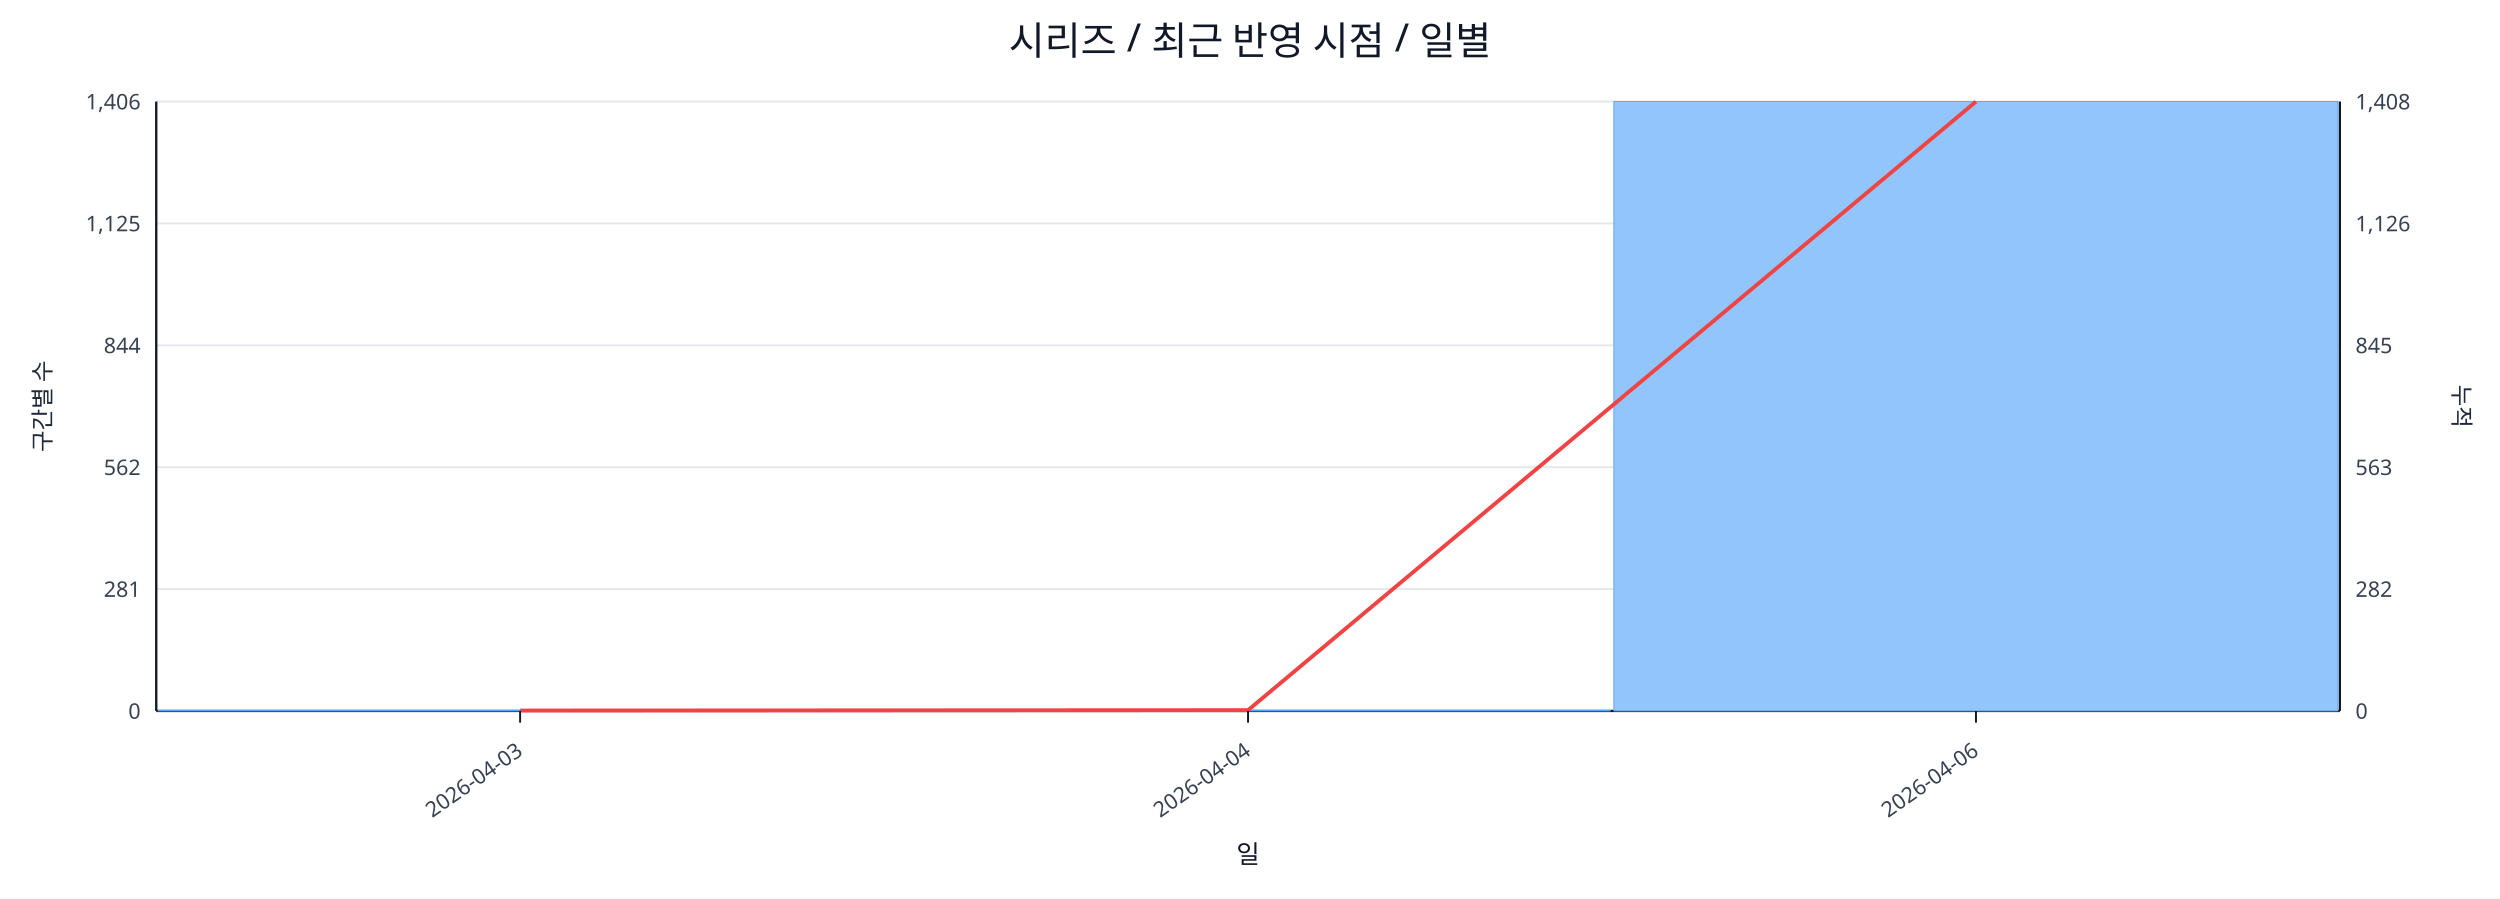
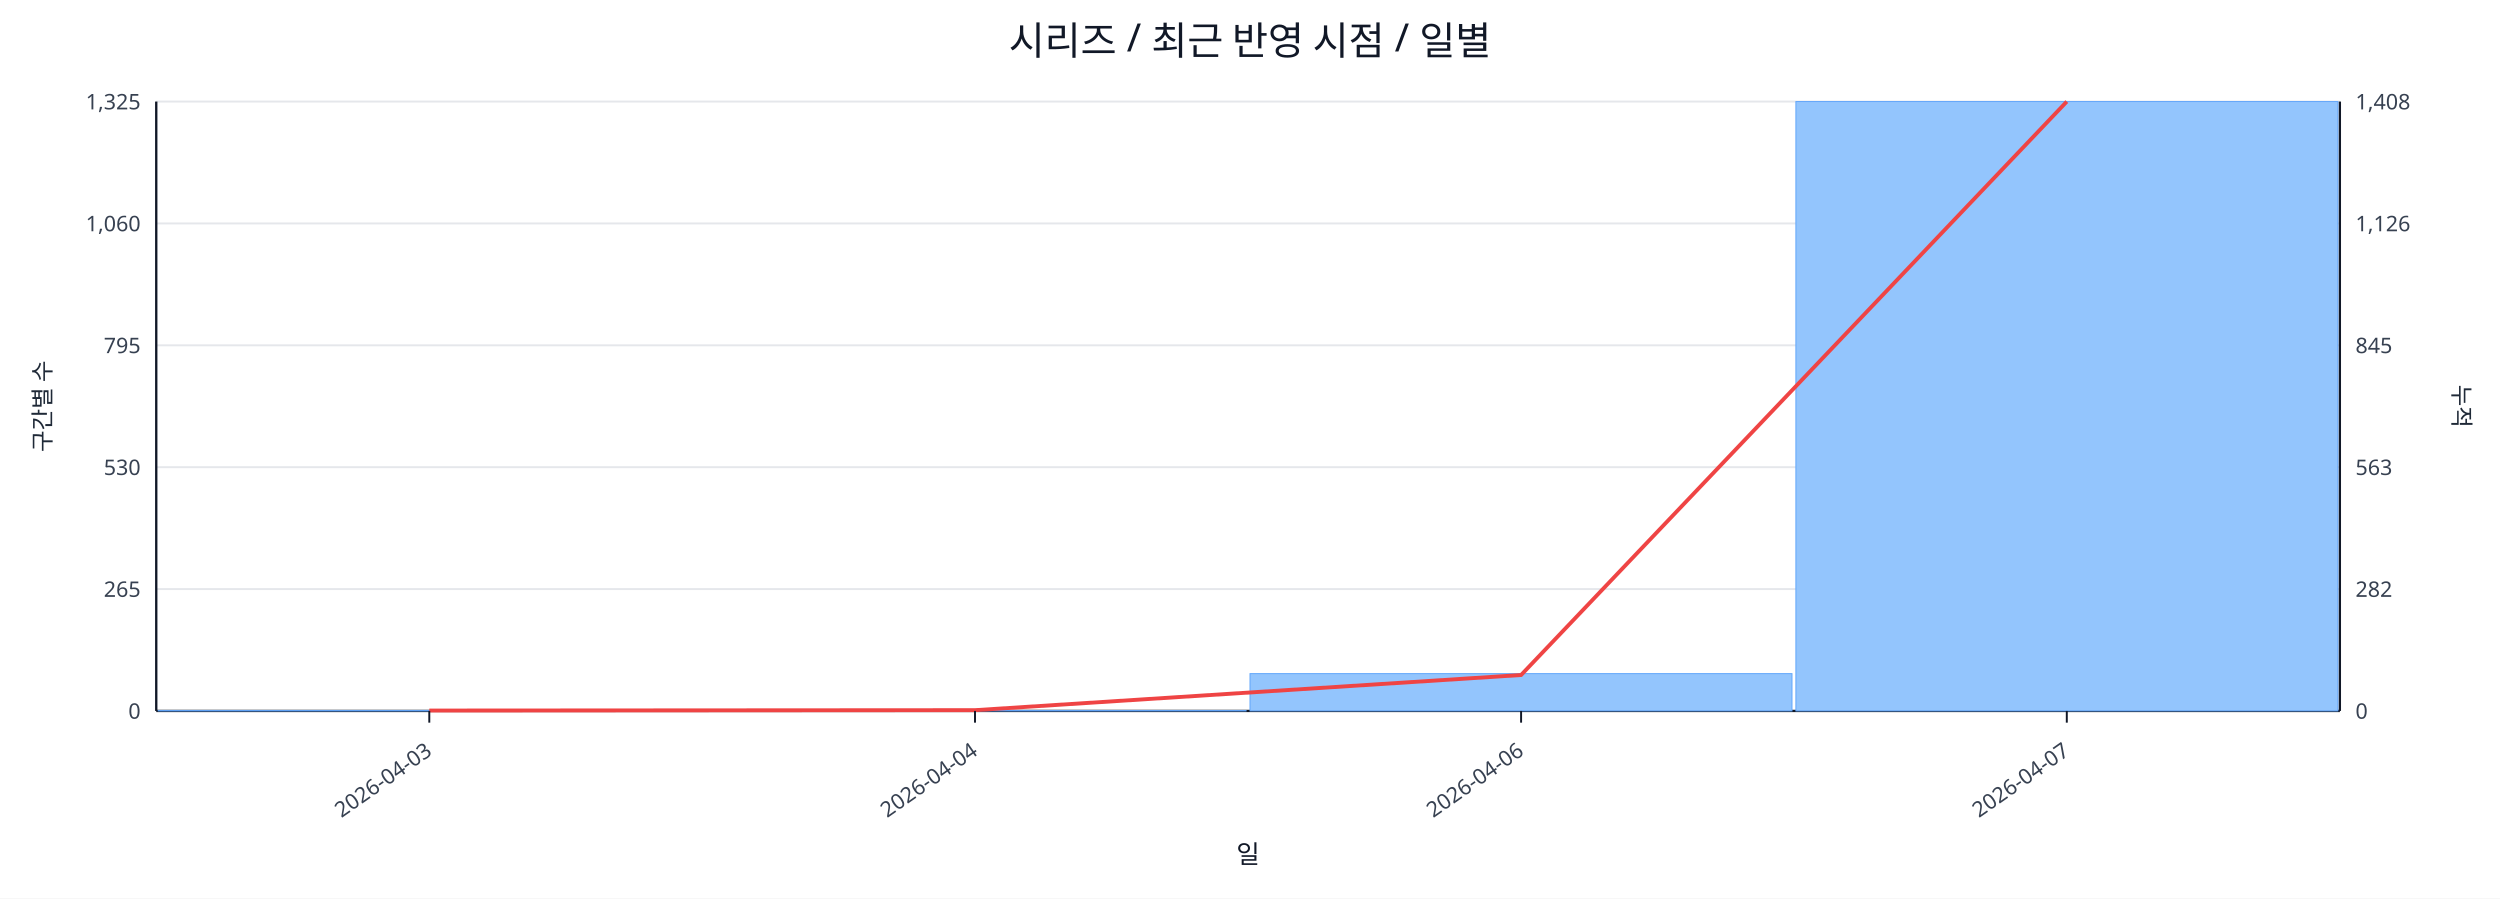
<svg xmlns="http://www.w3.org/2000/svg" width="1280" height="460" viewBox="0 0 1280 460">
  <rect x="0" y="0" width="100%" height="100%" fill="#ffffff" />
  <text x="640.0" y="28" font-size="20" text-anchor="middle" font-family="sans-serif" fill="#111827">시리즈 / 최근 반영 시점 / 일별</text>
  <line x1="80.0" y1="52.0" x2="1198.0" y2="52.0" stroke="#e5e7eb" stroke-width="1" />
-   <text x="72.0" y="56.0" font-size="11" text-anchor="end" font-family="sans-serif" fill="#374151">1,406</text>
+   <text x="72.0" y="56.0" font-size="11" text-anchor="end" font-family="sans-serif" fill="#374151">1,325</text>
  <text x="1206.0" y="56.0" font-size="11" text-anchor="start" font-family="sans-serif" fill="#374151">1,408</text>
  <line x1="80.0" y1="114.4" x2="1198.0" y2="114.4" stroke="#e5e7eb" stroke-width="1" />
-   <text x="72.0" y="118.4" font-size="11" text-anchor="end" font-family="sans-serif" fill="#374151">1,125</text>
+   <text x="72.0" y="118.4" font-size="11" text-anchor="end" font-family="sans-serif" fill="#374151">1,060</text>
  <text x="1206.0" y="118.4" font-size="11" text-anchor="start" font-family="sans-serif" fill="#374151">1,126</text>
  <line x1="80.0" y1="176.8" x2="1198.0" y2="176.8" stroke="#e5e7eb" stroke-width="1" />
-   <text x="72.0" y="180.8" font-size="11" text-anchor="end" font-family="sans-serif" fill="#374151">844</text>
+   <text x="72.0" y="180.8" font-size="11" text-anchor="end" font-family="sans-serif" fill="#374151">795</text>
  <text x="1206.0" y="180.8" font-size="11" text-anchor="start" font-family="sans-serif" fill="#374151">845</text>
  <line x1="80.0" y1="239.2" x2="1198.0" y2="239.2" stroke="#e5e7eb" stroke-width="1" />
-   <text x="72.0" y="243.2" font-size="11" text-anchor="end" font-family="sans-serif" fill="#374151">562</text>
+   <text x="72.0" y="243.2" font-size="11" text-anchor="end" font-family="sans-serif" fill="#374151">530</text>
  <text x="1206.0" y="243.2" font-size="11" text-anchor="start" font-family="sans-serif" fill="#374151">563</text>
  <line x1="80.0" y1="301.6" x2="1198.0" y2="301.6" stroke="#e5e7eb" stroke-width="1" />
-   <text x="72.0" y="305.6" font-size="11" text-anchor="end" font-family="sans-serif" fill="#374151">281</text>
+   <text x="72.0" y="305.6" font-size="11" text-anchor="end" font-family="sans-serif" fill="#374151">265</text>
  <text x="1206.0" y="305.6" font-size="11" text-anchor="start" font-family="sans-serif" fill="#374151">282</text>
  <line x1="80.0" y1="364.0" x2="1198.0" y2="364.0" stroke="#e5e7eb" stroke-width="1" />
  <text x="72.0" y="368.0" font-size="11" text-anchor="end" font-family="sans-serif" fill="#374151">0</text>
  <text x="1206.0" y="368.0" font-size="11" text-anchor="start" font-family="sans-serif" fill="#374151">0</text>
  <line x1="80.0" y1="364.0" x2="1198.0" y2="364.0" stroke="#111827" stroke-width="1.2" />
  <line x1="80.0" y1="52.0" x2="80.0" y2="364.0" stroke="#111827" stroke-width="1.2" />
  <line x1="1198.0" y1="52.0" x2="1198.0" y2="364.0" stroke="#111827" stroke-width="1.2" />
-   <rect x="81.0" y="363.8" width="370.7" height="0.2" fill="#93c5fd" stroke="#60a5fa" stroke-width="0.5" />
-   <rect x="453.7" y="363.8" width="370.7" height="0.2" fill="#93c5fd" stroke="#60a5fa" stroke-width="0.5" />
-   <rect x="826.3" y="52.0" width="370.7" height="312.0" fill="#93c5fd" stroke="#60a5fa" stroke-width="0.5" />
-   <polyline fill="none" stroke="#ef4444" stroke-width="2" points="266.3,363.8 639.0,363.6 1011.7,52.0" />
-   <line x1="266.3" y1="364.0" x2="266.3" y2="370.0" stroke="#111827" stroke-width="1" />
-   <text x="268.3" y="386.0" font-size="11" text-anchor="end" transform="rotate(-35 268.3 386.0)" font-family="sans-serif" fill="#374151">2026-04-03</text>
-   <line x1="639.0" y1="364.0" x2="639.0" y2="370.0" stroke="#111827" stroke-width="1" />
-   <text x="641.0" y="386.0" font-size="11" text-anchor="end" transform="rotate(-35 641.0 386.0)" font-family="sans-serif" fill="#374151">2026-04-04</text>
-   <line x1="1011.7" y1="364.0" x2="1011.7" y2="370.0" stroke="#111827" stroke-width="1" />
-   <text x="1013.7" y="386.0" font-size="11" text-anchor="end" transform="rotate(-35 1013.7 386.0)" font-family="sans-serif" fill="#374151">2026-04-06</text>
+   <rect x="81.0" y="363.8" width="277.5" height="0.2" fill="#93c5fd" stroke="#60a5fa" stroke-width="0.5" />
+   <rect x="360.5" y="363.8" width="277.5" height="0.2" fill="#93c5fd" stroke="#60a5fa" stroke-width="0.5" />
+   <rect x="640.0" y="344.9" width="277.5" height="19.1" fill="#93c5fd" stroke="#60a5fa" stroke-width="0.5" />
+   <rect x="919.5" y="52.0" width="277.5" height="312.0" fill="#93c5fd" stroke="#60a5fa" stroke-width="0.5" />
+   <polyline fill="none" stroke="#ef4444" stroke-width="2" points="219.8,363.8 499.2,363.6 778.8,345.6 1058.2,52.0" />
+   <line x1="219.8" y1="364.0" x2="219.8" y2="370.0" stroke="#111827" stroke-width="1" />
+   <text x="221.8" y="386.0" font-size="11" text-anchor="end" transform="rotate(-35 221.8 386.0)" font-family="sans-serif" fill="#374151">2026-04-03</text>
+   <line x1="499.2" y1="364.0" x2="499.2" y2="370.0" stroke="#111827" stroke-width="1" />
+   <text x="501.2" y="386.0" font-size="11" text-anchor="end" transform="rotate(-35 501.2 386.0)" font-family="sans-serif" fill="#374151">2026-04-04</text>
+   <line x1="778.8" y1="364.0" x2="778.8" y2="370.0" stroke="#111827" stroke-width="1" />
+   <text x="780.8" y="386.0" font-size="11" text-anchor="end" transform="rotate(-35 780.8 386.0)" font-family="sans-serif" fill="#374151">2026-04-06</text>
+   <line x1="1058.2" y1="364.0" x2="1058.2" y2="370.0" stroke="#111827" stroke-width="1" />
+   <text x="1060.2" y="386.0" font-size="11" text-anchor="end" transform="rotate(-35 1060.2 386.0)" font-family="sans-serif" fill="#374151">2026-04-07</text>
  <text x="26" y="208.0" font-size="12" transform="rotate(-90 26 208.0)" text-anchor="middle" font-family="sans-serif" fill="#1f2937">구간별 수</text>
  <text x="1256.0" y="208.0" font-size="12" transform="rotate(90 1256.0 208.0)" text-anchor="middle" font-family="sans-serif" fill="#1f2937">누적</text>
  <text x="639.0" y="442.0" font-size="13" text-anchor="middle" font-family="sans-serif" fill="#111827">일</text>
</svg>
